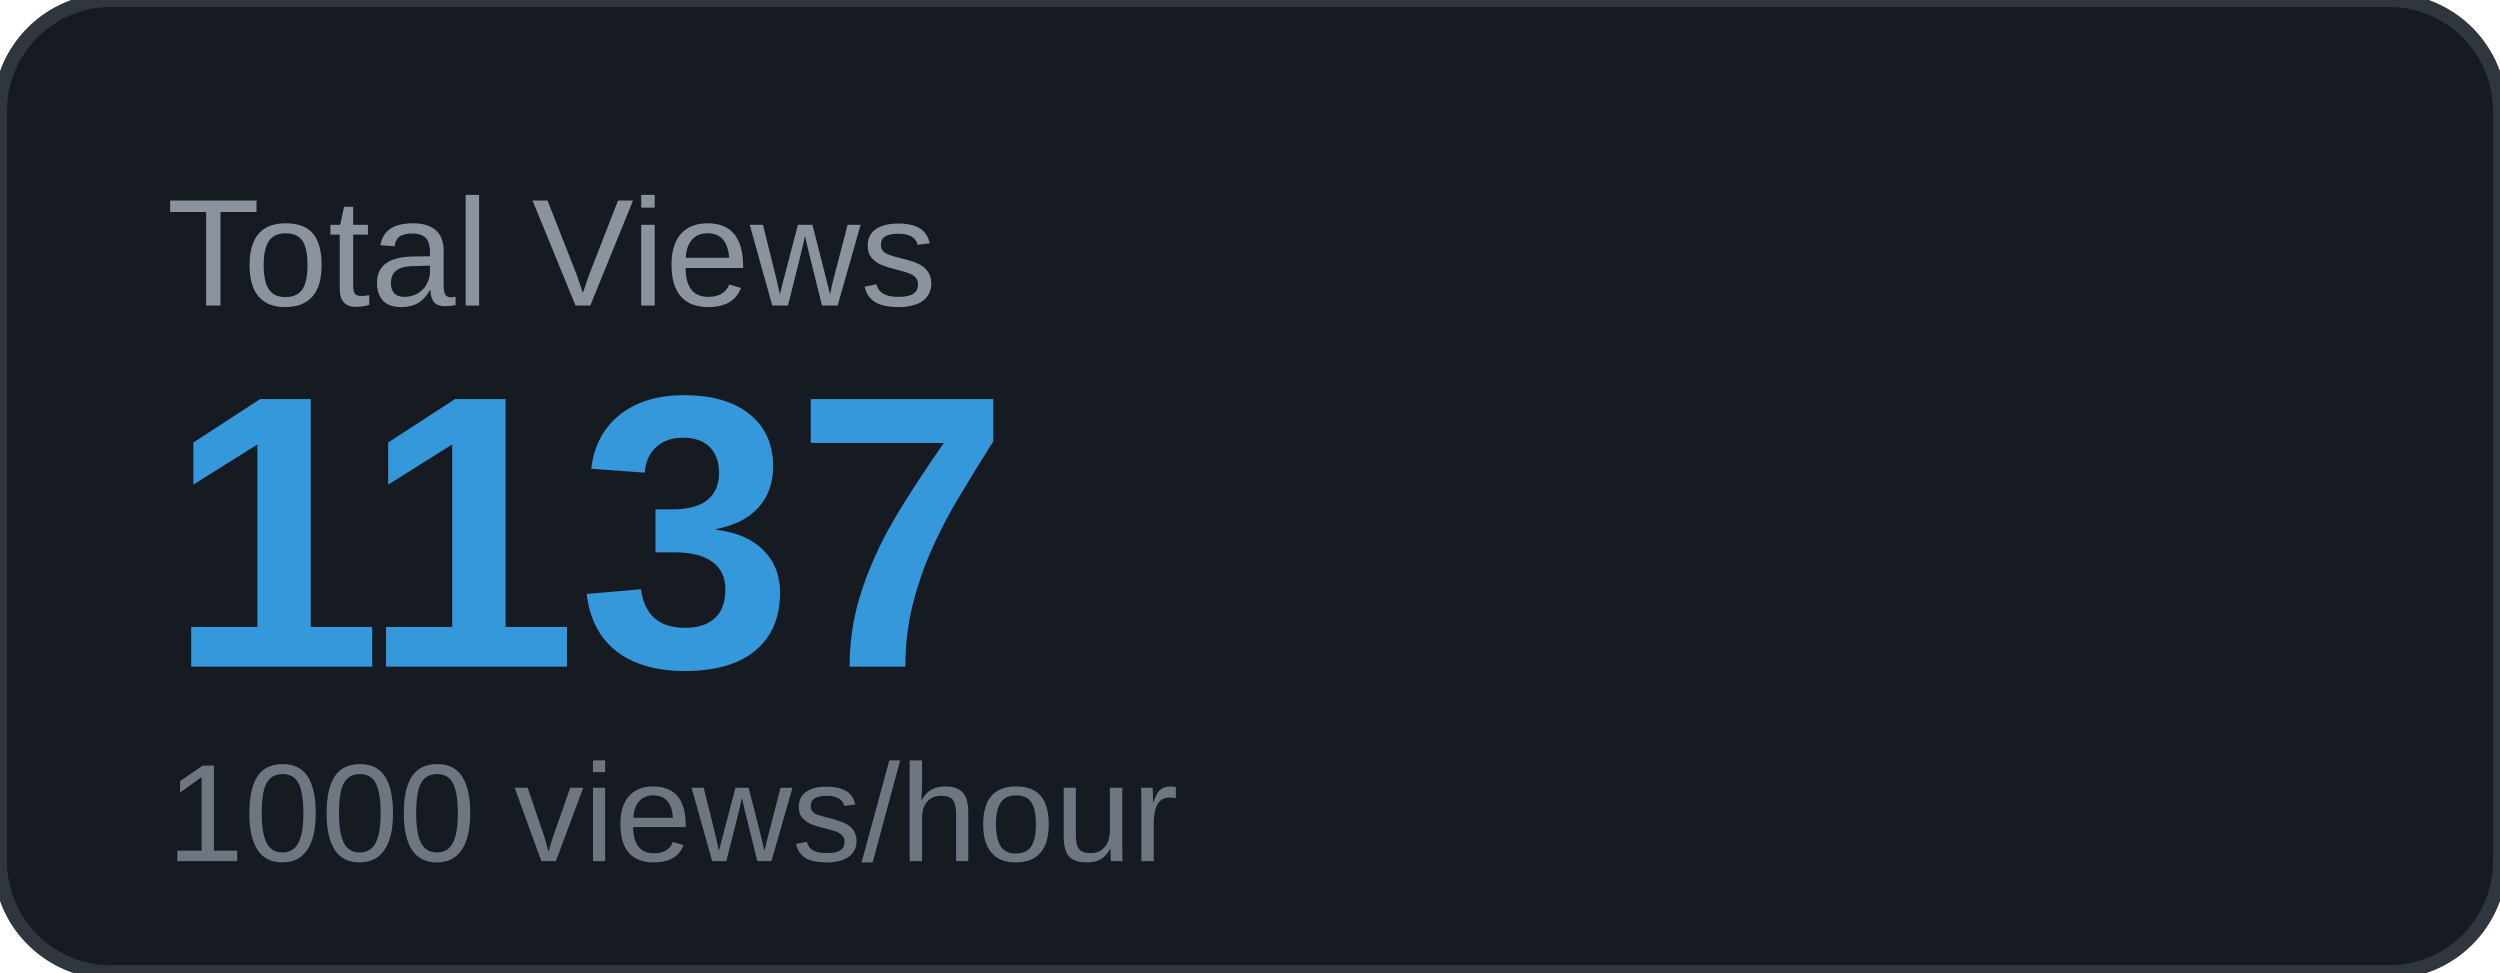
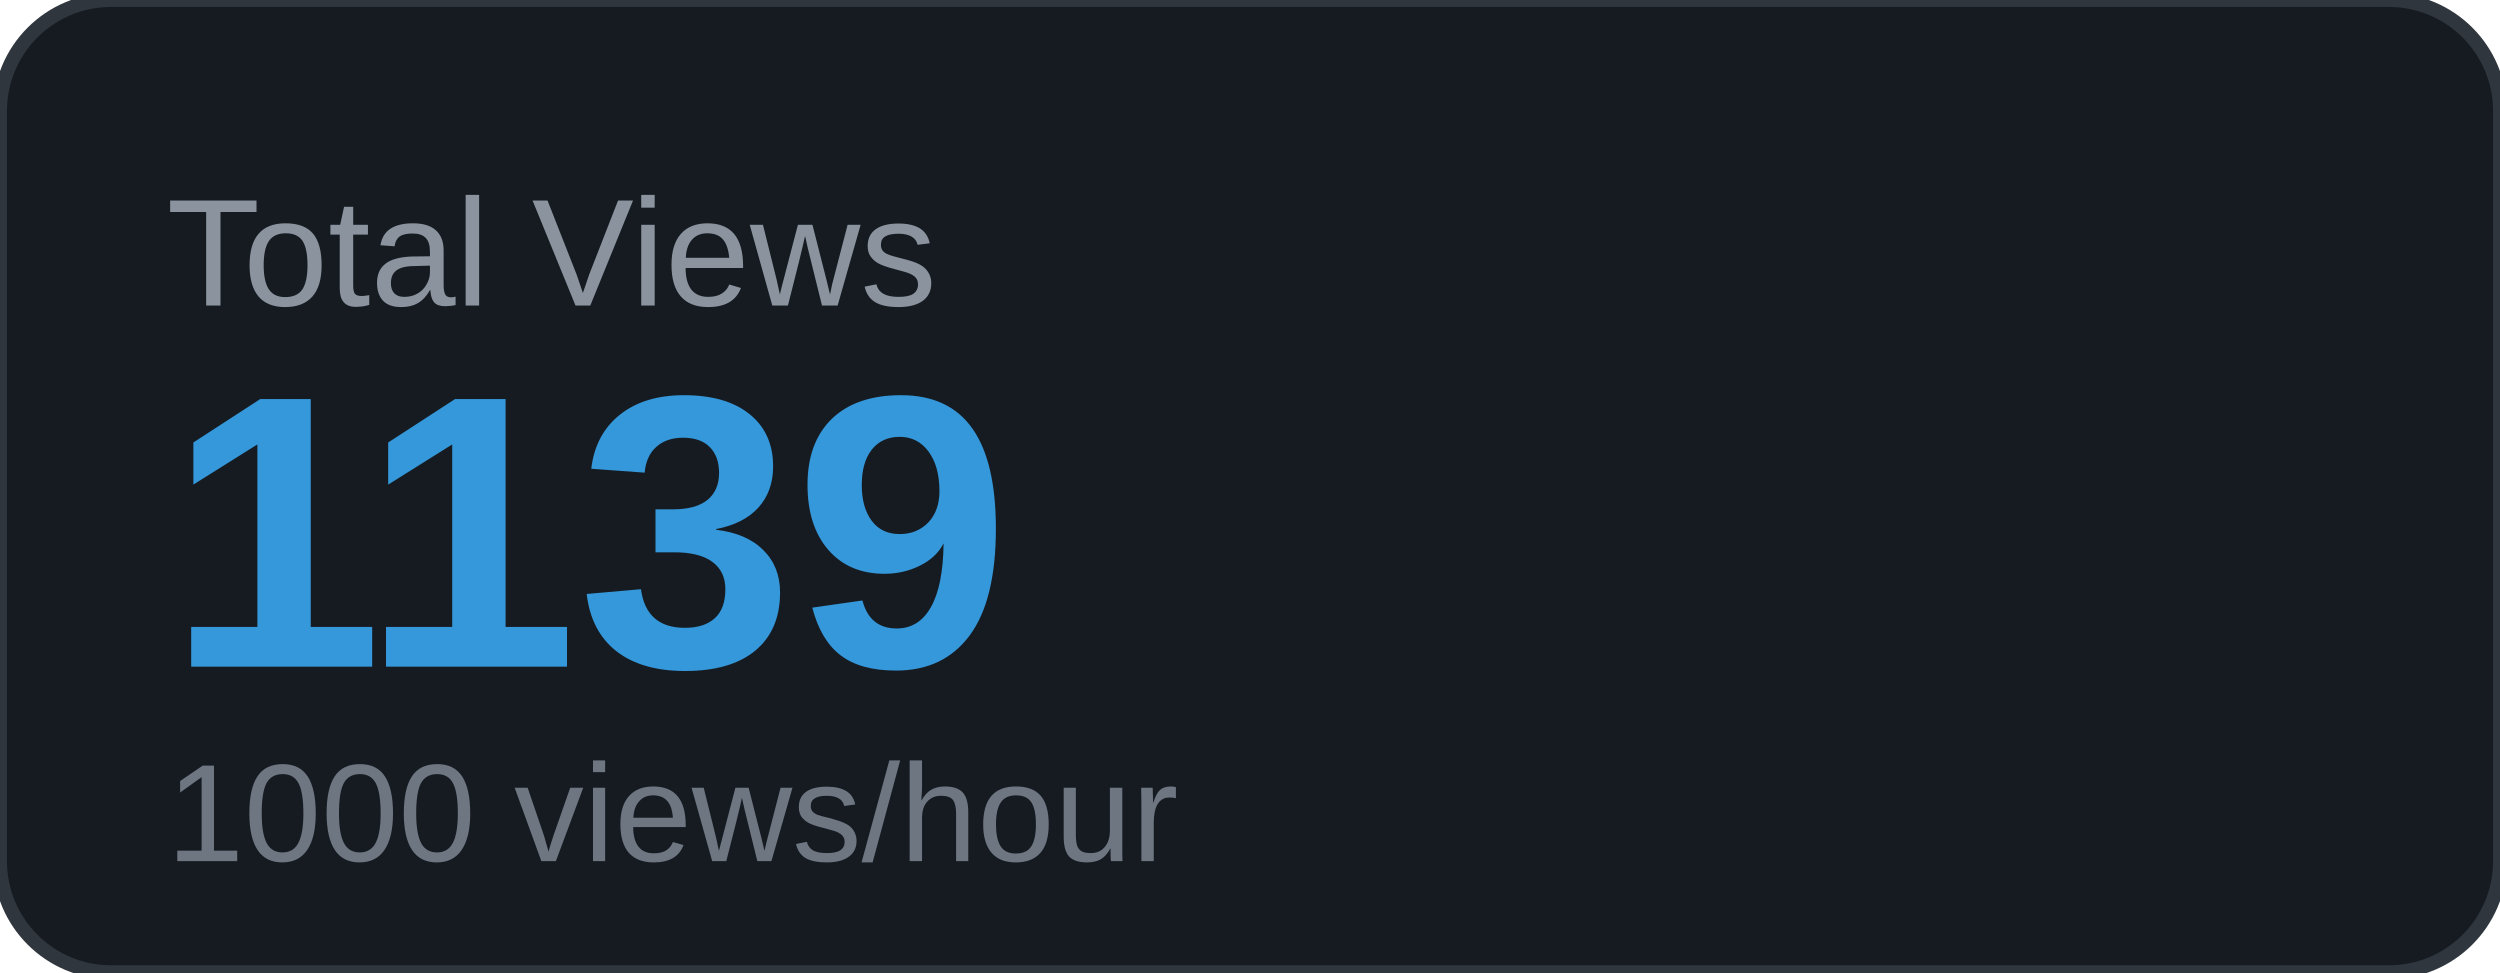
<svg xmlns="http://www.w3.org/2000/svg" width="180" height="70" viewBox="0 0 180 70">
  <rect width="180" height="70" rx="8" fill="#161b22" />
  <rect width="180" height="70" rx="8" fill="none" stroke="#30363d" stroke-width="1" />
  <text x="12" y="22" font-family="Arial, sans-serif" font-size="11" fill="#8b949e" text-transform="uppercase">Total Views</text>
-   <text x="12" y="48" font-family="Arial, sans-serif" font-size="28" font-weight="700" fill="#3498db">1137</text>
+   <text x="12" y="48" font-family="Arial, sans-serif" font-size="28" font-weight="700" fill="#3498db">1139</text>
  <text x="12" y="62" font-family="Arial, sans-serif" font-size="10" fill="#6e7681">1000 views/hour</text>
</svg>
